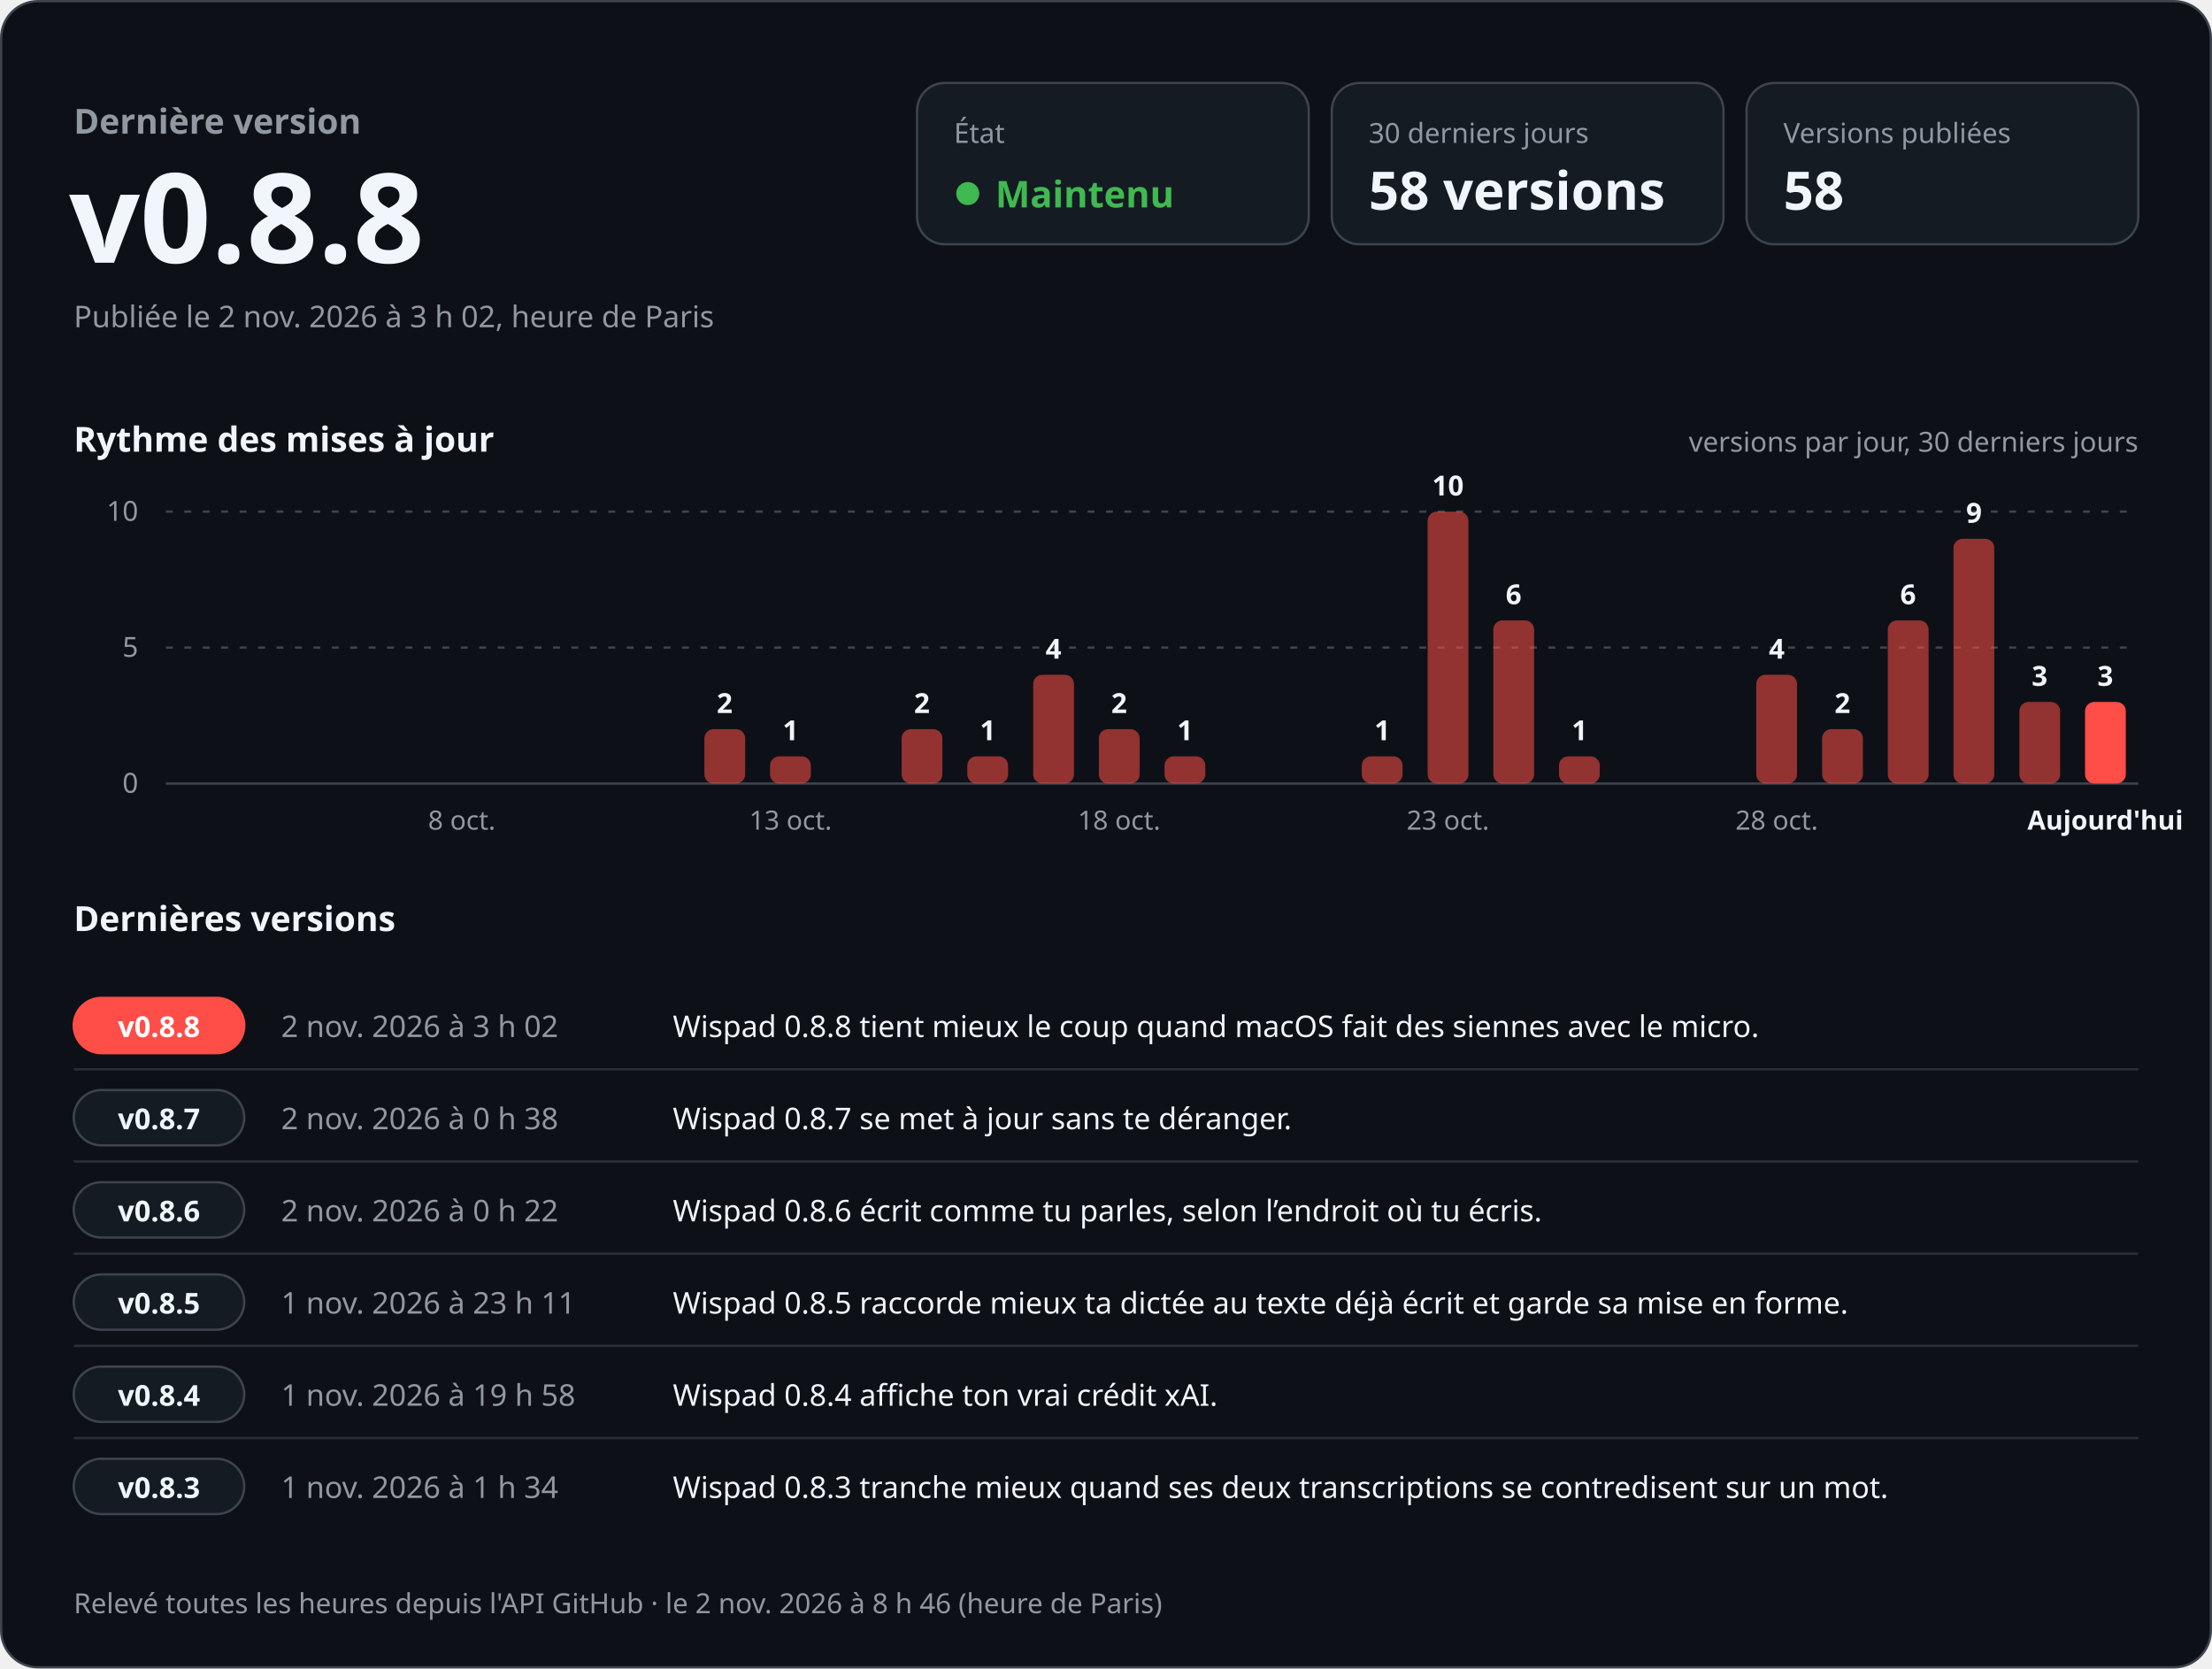
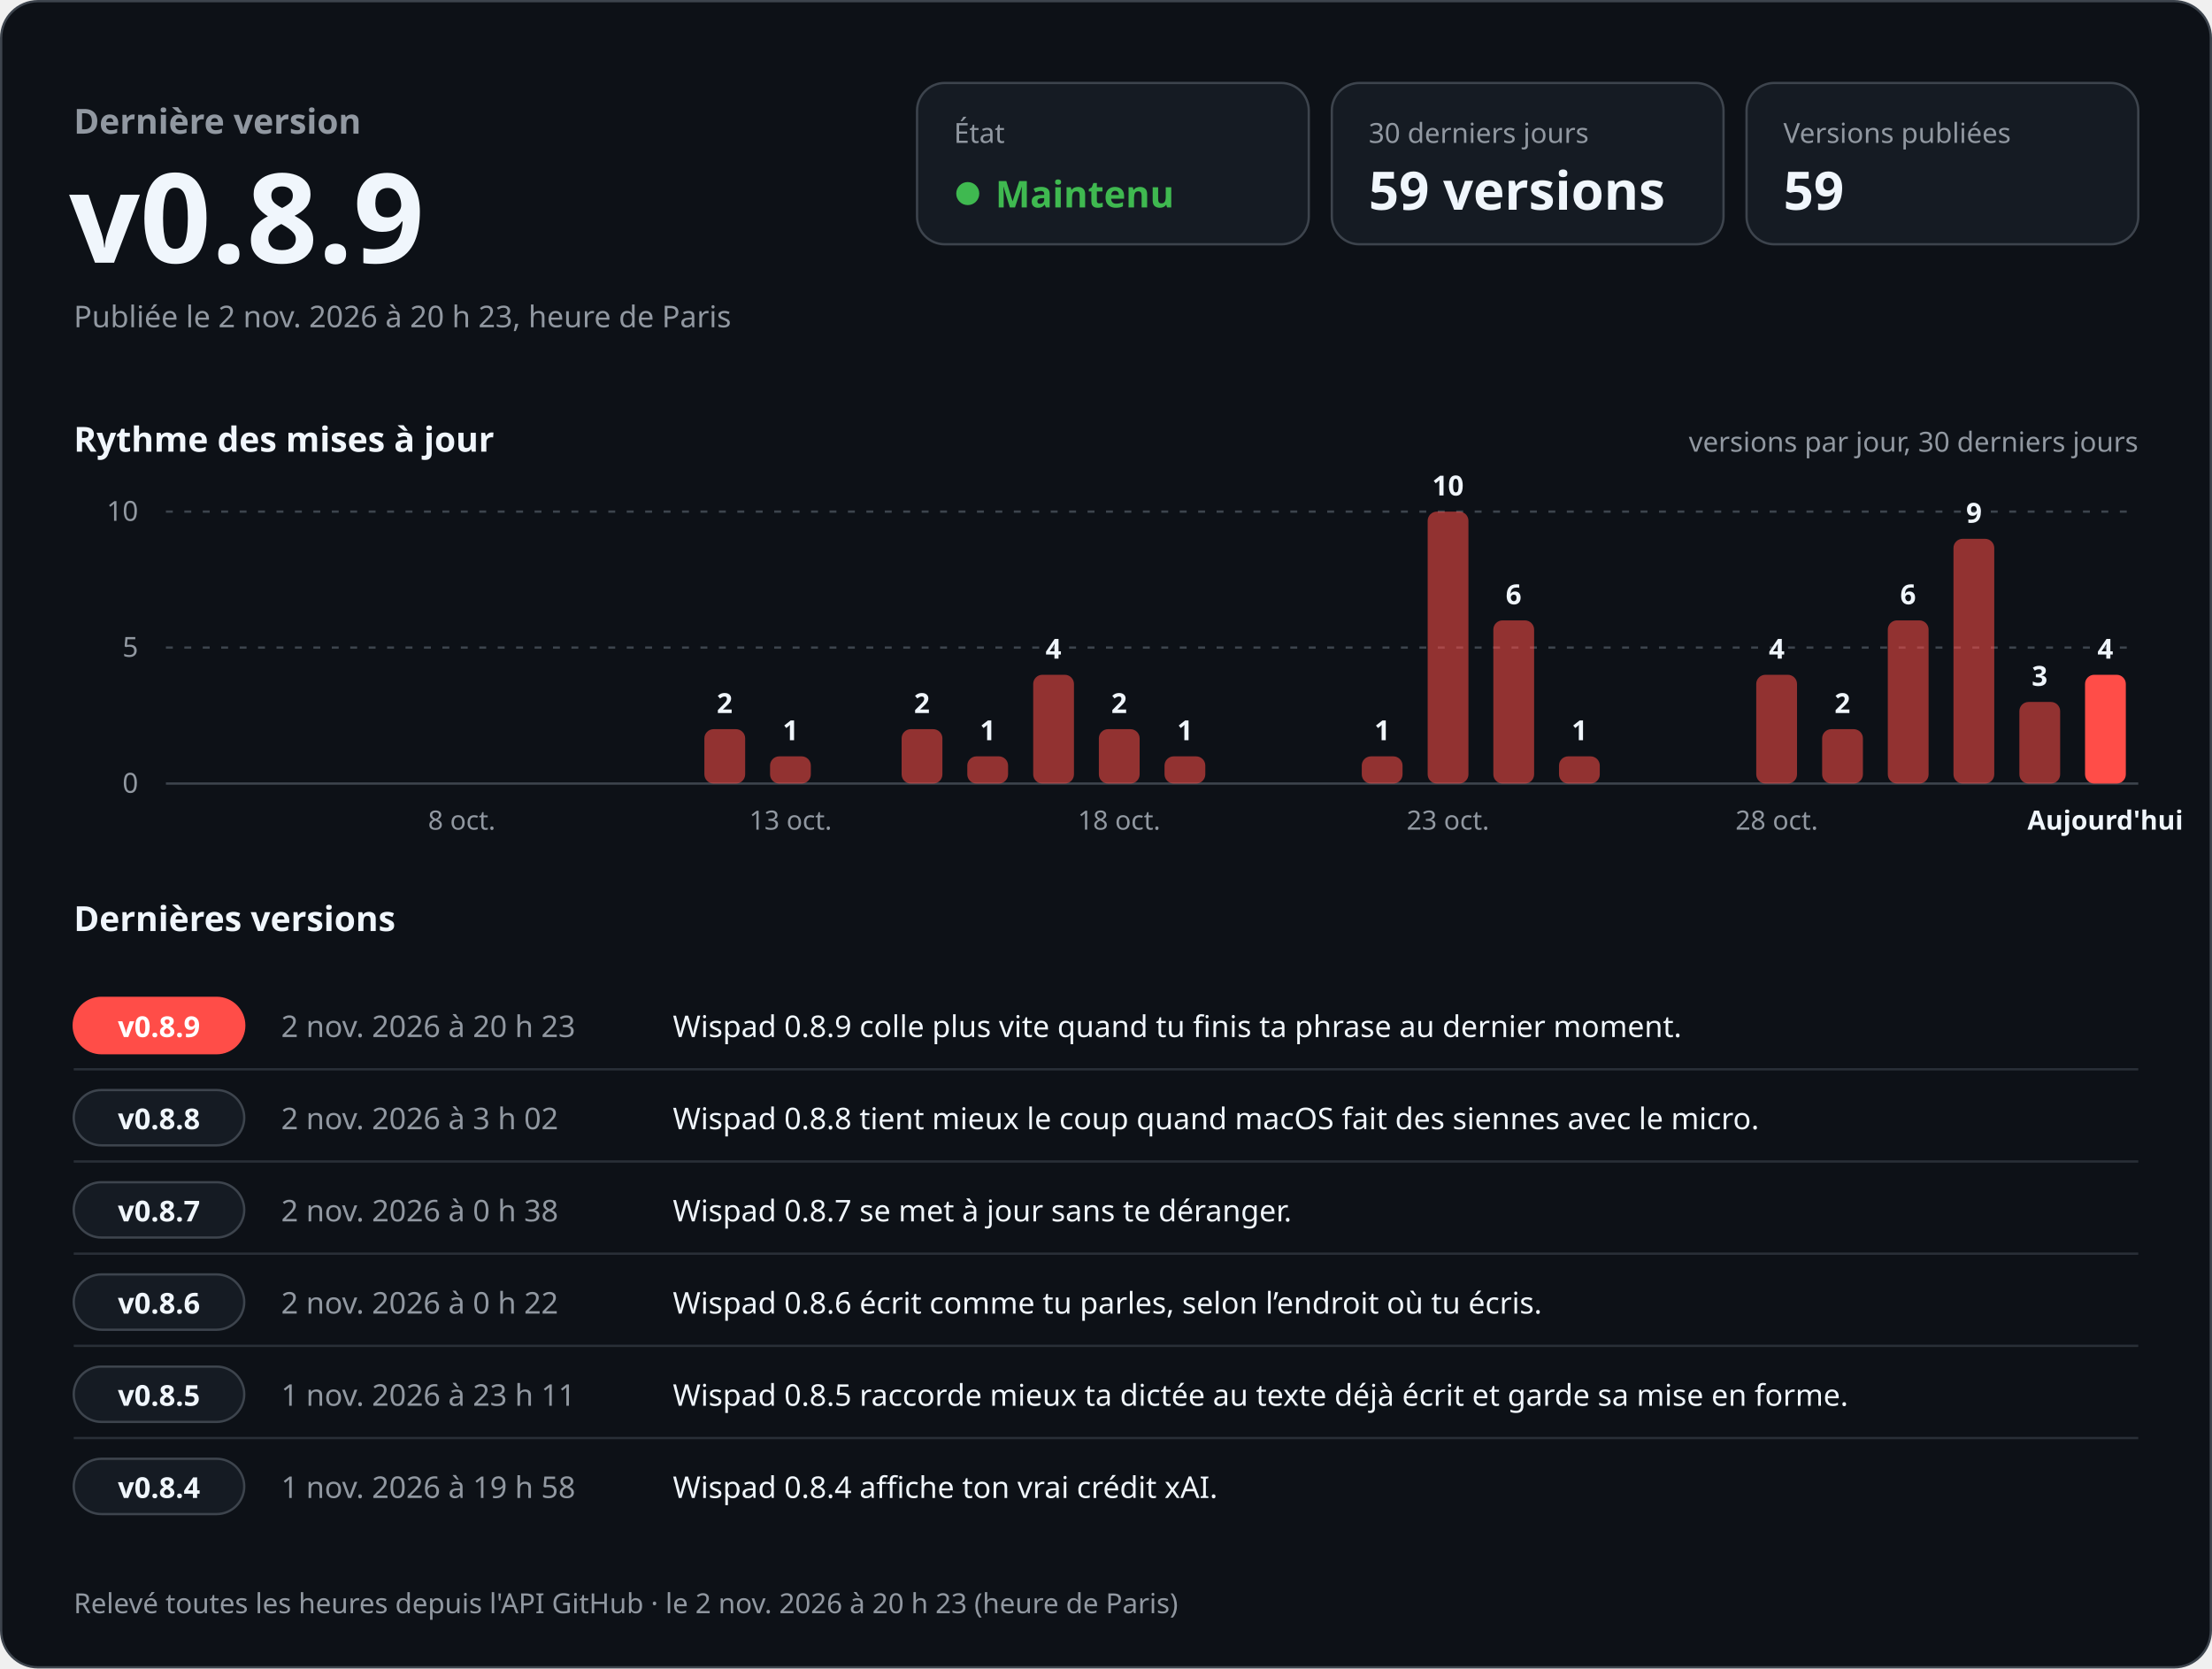
<svg xmlns="http://www.w3.org/2000/svg" width="960" height="724" viewBox="0 0 960 724" role="img" aria-labelledby="titre desc" font-family="-apple-system, BlinkMacSystemFont, 'Segoe UI', 'Noto Sans', Helvetica, Arial, sans-serif" style="font-variant-numeric: tabular-nums">
  <rect x="0.5" y="0.5" width="959" height="723" rx="16" fill="#0d1117" stroke="#3d444d" />
  <text x="32.0" y="58.0" font-size="15" font-weight="600" fill="#9198a1" text-anchor="start">Dernière version</text>
-   <text x="30.0" y="114.0" font-size="54" font-weight="700" fill="#f0f6fc" text-anchor="start">v0.8.8</text>
-   <text x="32.0" y="142.0" font-size="13" font-weight="400" fill="#9198a1" text-anchor="start">Publiée le 2 nov. 2026 à 3 h 02, heure de Paris</text>
+   <text x="30.0" y="114.0" font-size="54" font-weight="700" fill="#f0f6fc" text-anchor="start">v0.8.9</text>
+   <text x="32.0" y="142.0" font-size="13" font-weight="400" fill="#9198a1" text-anchor="start">Publiée le 2 nov. 2026 à 20 h 23, heure de Paris</text>
  <rect x="398" y="36" width="170" height="70" rx="12" fill="#151b23" stroke="#3d444d" />
  <text x="414.0" y="62.0" font-size="12" font-weight="500" fill="#9198a1" text-anchor="start">État</text>
  <circle cx="420" cy="84" r="5" fill="#3fb950" />
  <text x="432.0" y="90.0" font-size="16" font-weight="700" fill="#3fb950" text-anchor="start">Maintenu</text>
  <rect x="578" y="36" width="170" height="70" rx="12" fill="#151b23" stroke="#3d444d" />
  <text x="594.0" y="62.0" font-size="12" font-weight="500" fill="#9198a1" text-anchor="start">30 derniers jours</text>
-   <text x="594.0" y="91.0" font-size="23" font-weight="700" fill="#f0f6fc" text-anchor="start">58 versions</text>
+   <text x="594.0" y="91.0" font-size="23" font-weight="700" fill="#f0f6fc" text-anchor="start">59 versions</text>
  <rect x="758" y="36" width="170" height="70" rx="12" fill="#151b23" stroke="#3d444d" />
  <text x="774.0" y="62.0" font-size="12" font-weight="500" fill="#9198a1" text-anchor="start">Versions publiées</text>
-   <text x="774.0" y="91.0" font-size="23" font-weight="700" fill="#f0f6fc" text-anchor="start">58</text>
+   <text x="774.0" y="91.0" font-size="23" font-weight="700" fill="#f0f6fc" text-anchor="start">59</text>
  <text x="32.0" y="196.0" font-size="15" font-weight="600" fill="#f0f6fc" text-anchor="start">Rythme des mises à jour</text>
  <text x="928.0" y="196.0" font-size="12" font-weight="400" fill="#9198a1" text-anchor="end">versions par jour, 30 derniers jours</text>
  <line x1="72" y1="340.0" x2="928" y2="340.0" stroke="#3d444d" />
  <text x="60.0" y="344.0" font-size="12" font-weight="400" fill="#9198a1" text-anchor="end">0</text>
  <line x1="72" y1="281.0" x2="928" y2="281.0" stroke="#3d444d" stroke-dasharray="3 5" />
  <text x="60.0" y="285.0" font-size="12" font-weight="400" fill="#9198a1" text-anchor="end">5</text>
  <line x1="72" y1="222.0" x2="928" y2="222.0" stroke="#3d444d" stroke-dasharray="3 5" />
  <text x="60.0" y="226.0" font-size="12" font-weight="400" fill="#9198a1" text-anchor="end">10</text>
  <text x="200.4" y="360.0" font-size="11.5" font-weight="400" fill="#9198a1" text-anchor="middle">8 oct.</text>
  <rect x="305.7" y="316.4" width="17.7" height="23.6" rx="4.0" fill="#ff4d48" fill-opacity="0.55" />
  <text x="314.5" y="309.4" font-size="12" font-weight="600" fill="#f0f6fc" text-anchor="middle">2</text>
  <rect x="334.2" y="328.2" width="17.7" height="11.8" rx="4.0" fill="#ff4d48" fill-opacity="0.55" />
  <text x="343.1" y="321.2" font-size="12" font-weight="600" fill="#f0f6fc" text-anchor="middle">1</text>
  <text x="343.1" y="360.0" font-size="11.5" font-weight="400" fill="#9198a1" text-anchor="middle">13 oct.</text>
  <rect x="391.3" y="316.4" width="17.7" height="23.6" rx="4.0" fill="#ff4d48" fill-opacity="0.55" />
  <text x="400.1" y="309.4" font-size="12" font-weight="600" fill="#f0f6fc" text-anchor="middle">2</text>
  <rect x="419.8" y="328.2" width="17.7" height="11.8" rx="4.0" fill="#ff4d48" fill-opacity="0.55" />
  <text x="428.7" y="321.2" font-size="12" font-weight="600" fill="#f0f6fc" text-anchor="middle">1</text>
  <rect x="448.4" y="292.8" width="17.7" height="47.2" rx="4.0" fill="#ff4d48" fill-opacity="0.55" />
  <text x="457.2" y="285.8" font-size="12" font-weight="600" fill="#f0f6fc" text-anchor="middle">4</text>
  <rect x="476.9" y="316.4" width="17.7" height="23.6" rx="4.0" fill="#ff4d48" fill-opacity="0.55" />
  <text x="485.7" y="309.4" font-size="12" font-weight="600" fill="#f0f6fc" text-anchor="middle">2</text>
  <text x="485.7" y="360.0" font-size="11.5" font-weight="400" fill="#9198a1" text-anchor="middle">18 oct.</text>
  <rect x="505.4" y="328.2" width="17.7" height="11.8" rx="4.0" fill="#ff4d48" fill-opacity="0.55" />
  <text x="514.3" y="321.2" font-size="12" font-weight="600" fill="#f0f6fc" text-anchor="middle">1</text>
  <rect x="591.0" y="328.2" width="17.7" height="11.8" rx="4.0" fill="#ff4d48" fill-opacity="0.55" />
  <text x="599.9" y="321.2" font-size="12" font-weight="600" fill="#f0f6fc" text-anchor="middle">1</text>
  <rect x="619.6" y="222.0" width="17.7" height="118.0" rx="4.0" fill="#ff4d48" fill-opacity="0.55" />
  <text x="628.4" y="215.0" font-size="12" font-weight="600" fill="#f0f6fc" text-anchor="middle">10</text>
  <text x="628.4" y="360.0" font-size="11.5" font-weight="400" fill="#9198a1" text-anchor="middle">23 oct.</text>
  <rect x="648.1" y="269.2" width="17.7" height="70.8" rx="4.0" fill="#ff4d48" fill-opacity="0.55" />
  <text x="656.9" y="262.2" font-size="12" font-weight="600" fill="#f0f6fc" text-anchor="middle">6</text>
  <rect x="676.6" y="328.2" width="17.7" height="11.8" rx="4.0" fill="#ff4d48" fill-opacity="0.55" />
  <text x="685.5" y="321.2" font-size="12" font-weight="600" fill="#f0f6fc" text-anchor="middle">1</text>
  <rect x="762.2" y="292.8" width="17.7" height="47.2" rx="4.0" fill="#ff4d48" fill-opacity="0.55" />
  <text x="771.1" y="285.8" font-size="12" font-weight="600" fill="#f0f6fc" text-anchor="middle">4</text>
  <text x="771.1" y="360.0" font-size="11.5" font-weight="400" fill="#9198a1" text-anchor="middle">28 oct.</text>
  <rect x="790.8" y="316.4" width="17.7" height="23.6" rx="4.0" fill="#ff4d48" fill-opacity="0.55" />
  <text x="799.6" y="309.4" font-size="12" font-weight="600" fill="#f0f6fc" text-anchor="middle">2</text>
  <rect x="819.3" y="269.2" width="17.7" height="70.8" rx="4.0" fill="#ff4d48" fill-opacity="0.55" />
  <text x="828.1" y="262.2" font-size="12" font-weight="600" fill="#f0f6fc" text-anchor="middle">6</text>
  <rect x="847.8" y="233.8" width="17.7" height="106.2" rx="4.0" fill="#ff4d48" fill-opacity="0.55" />
  <text x="856.7" y="226.8" font-size="12" font-weight="600" fill="#f0f6fc" text-anchor="middle">9</text>
  <rect x="876.4" y="304.6" width="17.7" height="35.4" rx="4.0" fill="#ff4d48" fill-opacity="0.55" />
  <text x="885.2" y="297.6" font-size="12" font-weight="600" fill="#f0f6fc" text-anchor="middle">3</text>
-   <rect x="904.9" y="304.6" width="17.7" height="35.4" rx="4.0" fill="#ff4d48" fill-opacity="1" />
-   <text x="913.7" y="297.6" font-size="12" font-weight="600" fill="#f0f6fc" text-anchor="middle">3</text>
+   <rect x="904.9" y="292.8" width="17.7" height="47.2" rx="4.0" fill="#ff4d48" fill-opacity="1" />
+   <text x="913.7" y="285.8" font-size="12" font-weight="600" fill="#f0f6fc" text-anchor="middle">4</text>
  <text x="913.7" y="360.0" font-size="11.5" font-weight="600" fill="#f0f6fc" text-anchor="middle">Aujourd'hui</text>
  <text x="32.0" y="404.0" font-size="15" font-weight="600" fill="#f0f6fc" text-anchor="start">Dernières versions</text>
  <rect x="32" y="433.0" width="74" height="24" rx="12" fill="#ff4d48" stroke="#ff4d48" />
-   <text x="69.0" y="450.0" font-size="12.5" font-weight="700" fill="#ffffff" text-anchor="middle">v0.8.8</text>
-   <text x="122.0" y="450.0" font-size="13" font-weight="500" fill="#9198a1" text-anchor="start">2 nov. 2026 à 3 h 02</text>
-   <text x="292.0" y="450.0" font-size="13" font-weight="400" fill="#f0f6fc" text-anchor="start">Wispad 0.8.8 tient mieux le coup quand macOS fait des siennes avec le micro.</text>
+   <text x="69.0" y="450.0" font-size="12.5" font-weight="700" fill="#ffffff" text-anchor="middle">v0.8.9</text>
+   <text x="122.0" y="450.0" font-size="13" font-weight="500" fill="#9198a1" text-anchor="start">2 nov. 2026 à 20 h 23</text>
+   <text x="292.0" y="450.0" font-size="13" font-weight="400" fill="#f0f6fc" text-anchor="start">Wispad 0.8.9 colle plus vite quand tu finis ta phrase au dernier moment.</text>
  <line x1="32" y1="464.0" x2="928" y2="464.0" stroke="#3d444d" stroke-opacity="0.6" />
  <rect x="32" y="473.0" width="74" height="24" rx="12" fill="#151b23" stroke="#3d444d" />
-   <text x="69.0" y="490.0" font-size="12.5" font-weight="700" fill="#f0f6fc" text-anchor="middle">v0.8.7</text>
-   <text x="122.0" y="490.0" font-size="13" font-weight="500" fill="#9198a1" text-anchor="start">2 nov. 2026 à 0 h 38</text>
-   <text x="292.0" y="490.0" font-size="13" font-weight="400" fill="#f0f6fc" text-anchor="start">Wispad 0.8.7 se met à jour sans te déranger.</text>
+   <text x="69.0" y="490.0" font-size="12.5" font-weight="700" fill="#f0f6fc" text-anchor="middle">v0.8.8</text>
+   <text x="122.0" y="490.0" font-size="13" font-weight="500" fill="#9198a1" text-anchor="start">2 nov. 2026 à 3 h 02</text>
+   <text x="292.0" y="490.0" font-size="13" font-weight="400" fill="#f0f6fc" text-anchor="start">Wispad 0.8.8 tient mieux le coup quand macOS fait des siennes avec le micro.</text>
  <line x1="32" y1="504.0" x2="928" y2="504.0" stroke="#3d444d" stroke-opacity="0.6" />
  <rect x="32" y="513.0" width="74" height="24" rx="12" fill="#151b23" stroke="#3d444d" />
-   <text x="69.0" y="530.0" font-size="12.5" font-weight="700" fill="#f0f6fc" text-anchor="middle">v0.8.6</text>
-   <text x="122.0" y="530.0" font-size="13" font-weight="500" fill="#9198a1" text-anchor="start">2 nov. 2026 à 0 h 22</text>
-   <text x="292.0" y="530.0" font-size="13" font-weight="400" fill="#f0f6fc" text-anchor="start">Wispad 0.8.6 écrit comme tu parles, selon l’endroit où tu écris.</text>
+   <text x="69.0" y="530.0" font-size="12.5" font-weight="700" fill="#f0f6fc" text-anchor="middle">v0.8.7</text>
+   <text x="122.0" y="530.0" font-size="13" font-weight="500" fill="#9198a1" text-anchor="start">2 nov. 2026 à 0 h 38</text>
+   <text x="292.0" y="530.0" font-size="13" font-weight="400" fill="#f0f6fc" text-anchor="start">Wispad 0.8.7 se met à jour sans te déranger.</text>
  <line x1="32" y1="544.0" x2="928" y2="544.0" stroke="#3d444d" stroke-opacity="0.6" />
  <rect x="32" y="553.0" width="74" height="24" rx="12" fill="#151b23" stroke="#3d444d" />
-   <text x="69.0" y="570.0" font-size="12.5" font-weight="700" fill="#f0f6fc" text-anchor="middle">v0.8.5</text>
-   <text x="122.0" y="570.0" font-size="13" font-weight="500" fill="#9198a1" text-anchor="start">1 nov. 2026 à 23 h 11</text>
-   <text x="292.0" y="570.0" font-size="13" font-weight="400" fill="#f0f6fc" text-anchor="start">Wispad 0.8.5 raccorde mieux ta dictée au texte déjà écrit et garde sa mise en forme.</text>
+   <text x="69.0" y="570.0" font-size="12.5" font-weight="700" fill="#f0f6fc" text-anchor="middle">v0.8.6</text>
+   <text x="122.0" y="570.0" font-size="13" font-weight="500" fill="#9198a1" text-anchor="start">2 nov. 2026 à 0 h 22</text>
+   <text x="292.0" y="570.0" font-size="13" font-weight="400" fill="#f0f6fc" text-anchor="start">Wispad 0.8.6 écrit comme tu parles, selon l’endroit où tu écris.</text>
  <line x1="32" y1="584.0" x2="928" y2="584.0" stroke="#3d444d" stroke-opacity="0.6" />
  <rect x="32" y="593.0" width="74" height="24" rx="12" fill="#151b23" stroke="#3d444d" />
-   <text x="69.0" y="610.0" font-size="12.5" font-weight="700" fill="#f0f6fc" text-anchor="middle">v0.8.4</text>
-   <text x="122.0" y="610.0" font-size="13" font-weight="500" fill="#9198a1" text-anchor="start">1 nov. 2026 à 19 h 58</text>
-   <text x="292.0" y="610.0" font-size="13" font-weight="400" fill="#f0f6fc" text-anchor="start">Wispad 0.8.4 affiche ton vrai crédit xAI.</text>
+   <text x="69.0" y="610.0" font-size="12.5" font-weight="700" fill="#f0f6fc" text-anchor="middle">v0.8.5</text>
+   <text x="122.0" y="610.0" font-size="13" font-weight="500" fill="#9198a1" text-anchor="start">1 nov. 2026 à 23 h 11</text>
+   <text x="292.0" y="610.0" font-size="13" font-weight="400" fill="#f0f6fc" text-anchor="start">Wispad 0.8.5 raccorde mieux ta dictée au texte déjà écrit et garde sa mise en forme.</text>
  <line x1="32" y1="624.0" x2="928" y2="624.0" stroke="#3d444d" stroke-opacity="0.6" />
  <rect x="32" y="633.0" width="74" height="24" rx="12" fill="#151b23" stroke="#3d444d" />
-   <text x="69.0" y="650.0" font-size="12.5" font-weight="700" fill="#f0f6fc" text-anchor="middle">v0.8.3</text>
-   <text x="122.0" y="650.0" font-size="13" font-weight="500" fill="#9198a1" text-anchor="start">1 nov. 2026 à 1 h 34</text>
-   <text x="292.0" y="650.0" font-size="13" font-weight="400" fill="#f0f6fc" text-anchor="start">Wispad 0.8.3 tranche mieux quand ses deux transcriptions se contredisent sur un mot.</text>
-   <text x="32.0" y="700.0" font-size="12" font-weight="400" fill="#9198a1" text-anchor="start">Relevé toutes les heures depuis l'API GitHub · le 2 nov. 2026 à 8 h 46 (heure de Paris)</text>
+   <text x="69.0" y="650.0" font-size="12.5" font-weight="700" fill="#f0f6fc" text-anchor="middle">v0.8.4</text>
+   <text x="122.0" y="650.0" font-size="13" font-weight="500" fill="#9198a1" text-anchor="start">1 nov. 2026 à 19 h 58</text>
+   <text x="292.0" y="650.0" font-size="13" font-weight="400" fill="#f0f6fc" text-anchor="start">Wispad 0.8.4 affiche ton vrai crédit xAI.</text>
+   <text x="32.0" y="700.0" font-size="12" font-weight="400" fill="#9198a1" text-anchor="start">Relevé toutes les heures depuis l'API GitHub · le 2 nov. 2026 à 20 h 23 (heure de Paris)</text>
</svg>
